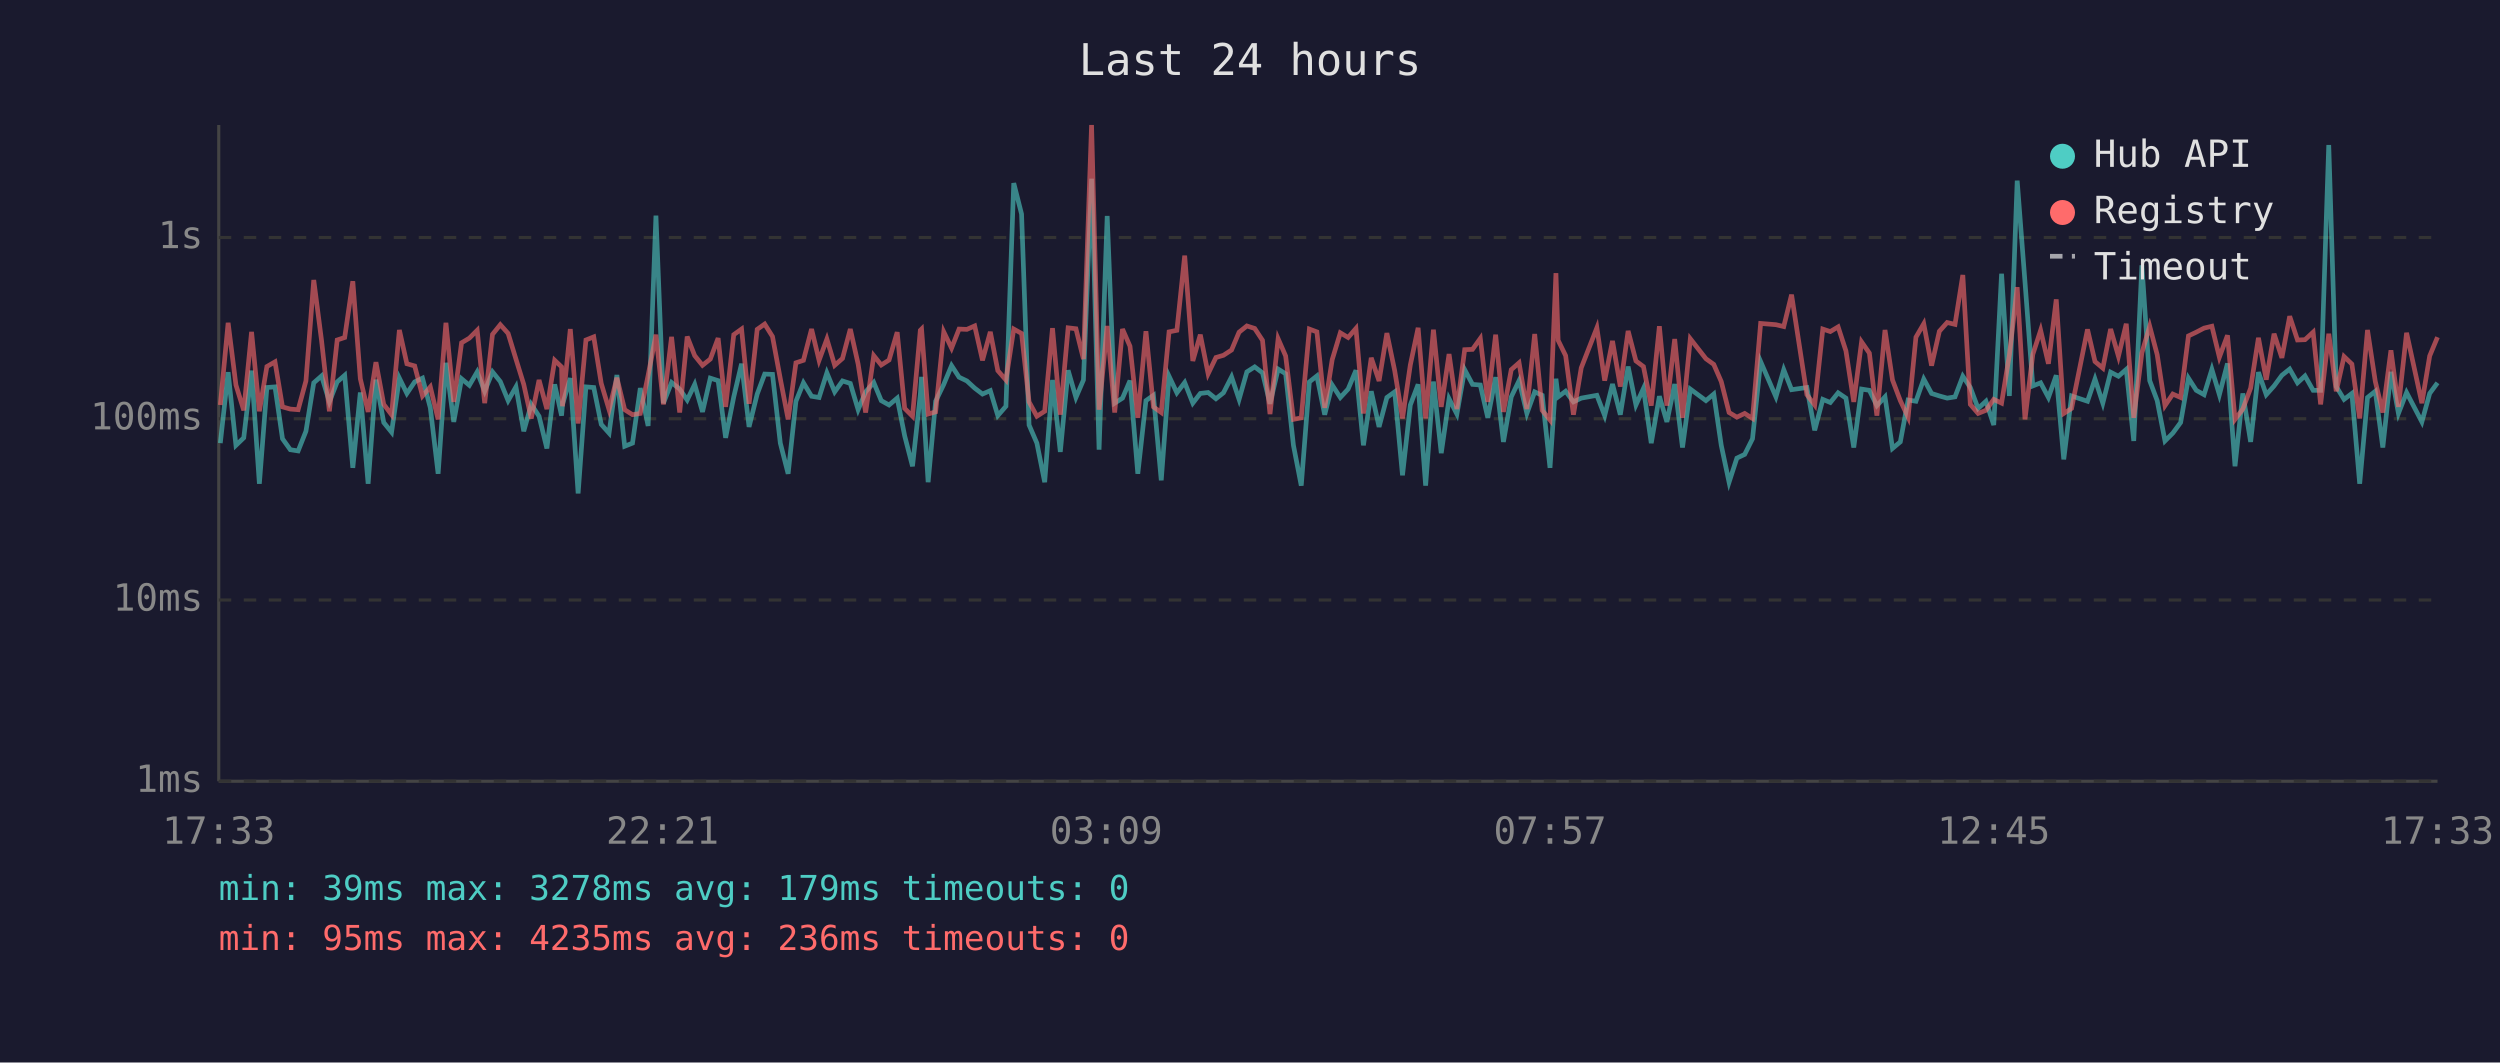
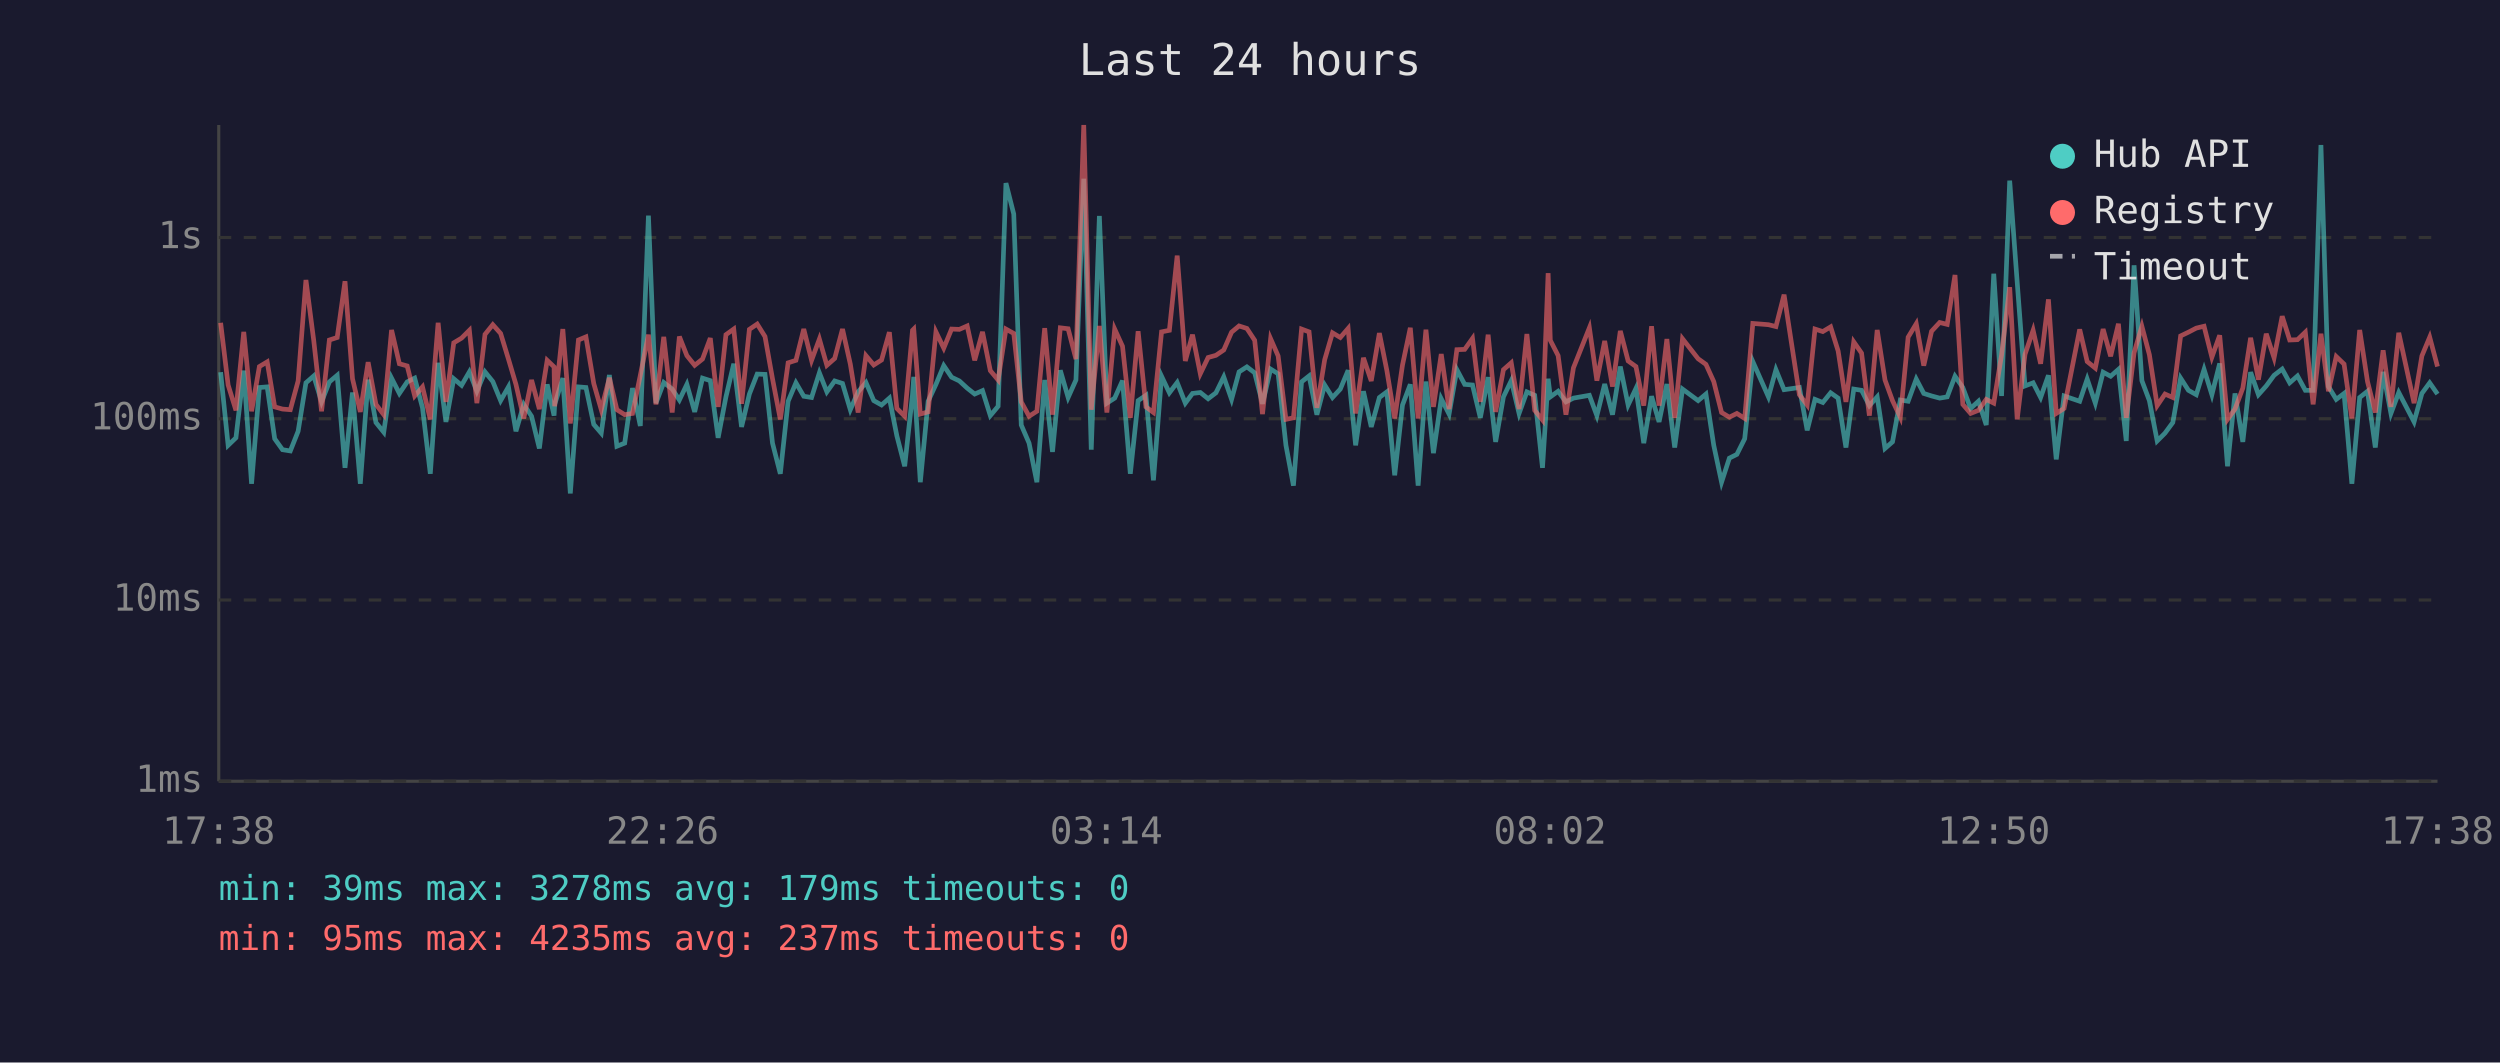
<svg xmlns="http://www.w3.org/2000/svg" viewBox="0 0 800 340" font-family="monospace" font-size="12">
  <rect width="800" height="340" fill="#1a1a2e" />
  <text x="400" y="24" fill="#e0e0e0" font-size="14" text-anchor="middle">Last 24 hours</text>
  <line x1="70" y1="40" x2="70" y2="250" stroke="#444" stroke-width="1" />
  <line x1="70" y1="250" x2="780" y2="250" stroke="#444" stroke-width="1" />
  <line x1="70" y1="250" x2="780" y2="250" stroke="#333" stroke-width="1" stroke-dasharray="4" />
  <text x="65" y="250" fill="#888" text-anchor="end" dominant-baseline="middle">1ms</text>
  <line x1="70" y1="192" x2="780" y2="192" stroke="#333" stroke-width="1" stroke-dasharray="4" />
  <text x="65" y="192" fill="#888" text-anchor="end" dominant-baseline="middle">10ms</text>
  <line x1="70" y1="134" x2="780" y2="134" stroke="#333" stroke-width="1" stroke-dasharray="4" />
  <text x="65" y="134" fill="#888" text-anchor="end" dominant-baseline="middle">100ms</text>
  <line x1="70" y1="76" x2="780" y2="76" stroke="#333" stroke-width="1" stroke-dasharray="4" />
  <text x="65" y="76" fill="#888" text-anchor="end" dominant-baseline="middle">1s</text>
-   <text x="70" y="270" fill="#888" text-anchor="middle">17:33</text>
-   <text x="212" y="270" fill="#888" text-anchor="middle">22:21</text>
-   <text x="354" y="270" fill="#888" text-anchor="middle">03:09</text>
-   <text x="496" y="270" fill="#888" text-anchor="middle">07:57</text>
-   <text x="638" y="270" fill="#888" text-anchor="middle">12:45</text>
-   <text x="780" y="270" fill="#888" text-anchor="middle">17:33</text>
-   <polyline points="70.5,141.8 73.0,119.1 75.5,142.5 78.0,140.1 80.5,118.6 83.0,154.8 85.4,124.0 88.0,123.8 90.4,140.4 92.9,143.9 95.4,144.3 97.9,138.0 100.4,122.5 102.9,120.3 105.4,128.6 107.9,122.2 110.3,120.1 112.9,149.7 115.3,125.6 117.8,154.8 120.3,121.5 122.8,135.2 125.3,138.3 127.8,121.0 130.2,125.9 132.7,122.2 135.2,121.0 137.7,130.5 140.2,151.6 142.7,116.1 145.2,135.0 147.7,121.2 150.2,123.3 152.7,119.0 155.1,125.2 157.6,119.0 160.1,122.1 162.6,128.2 165.1,123.8 167.6,138.0 170.0,129.4 172.5,133.2 175.0,143.5 177.5,123.0 179.7,133.0 180.0,129.4 182.5,121.0 185.0,157.9 187.5,123.8 190.0,124.0 192.4,135.8 194.9,138.6 197.4,120.0 199.9,142.8 202.4,141.8 204.9,124.2 207.4,136.3 209.9,69.0 212.3,129.0 214.9,122.4 217.5,124.5 219.9,128.0 222.3,123.0 224.8,131.8 227.3,121.0 229.8,121.8 232.2,140.1 234.8,127.0 237.3,116.4 239.7,136.6 242.3,126.1 244.7,119.7 247.2,119.8 249.7,141.8 252.2,151.6 254.7,128.4 257.1,122.5 259.7,126.8 262.1,127.2 264.6,119.3 267.1,125.4 269.6,121.9 272.1,122.7 274.6,131.1 277.0,125.4 279.6,122.4 282.0,128.2 284.5,129.6 287.1,127.4 289.5,139.5 292.0,149.2 294.5,126.3 294.9,120.6 297.0,154.3 299.4,128.4 302.0,123.0 304.5,117.0 306.9,120.7 309.4,121.9 311.9,124.2 314.4,126.1 316.9,125.0 319.3,133.0 321.9,130.0 324.4,58.6 326.9,68.5 329.3,136.0 331.8,141.8 334.3,154.3 336.8,121.6 339.3,144.6 341.8,118.5 344.3,127.2 346.7,121.6 349.3,57.2 351.7,143.9 354.3,69.1 356.7,129.0 359.2,127.4 361.6,121.8 364.1,151.6 366.7,128.2 369.1,126.5 371.6,153.7 374.1,120.4 376.6,125.7 379.1,122.4 381.7,129.0 384.1,125.9 386.6,125.6 389.1,127.6 391.5,125.7 394.1,120.6 396.5,127.8 399.0,119.0 401.5,117.4 404.0,119.3 406.4,129.2 409.0,118.1 411.4,119.6 413.9,142.5 416.4,155.4 419.0,122.2 421.4,120.3 423.9,132.7 426.3,123.2 428.9,127.2 431.4,124.5 433.9,118.5 436.3,142.5 438.8,125.2 441.3,136.6 443.8,127.2 446.3,125.4 448.8,152.1 451.3,129.6 453.8,123.0 456.2,155.4 458.7,122.1 461.2,145.0 463.7,127.6 466.2,132.5 468.7,118.3 471.2,123.0 473.7,123.2 476.1,133.7 478.6,120.7 481.1,141.4 483.6,127.0 486.1,121.8 488.6,132.3 491.1,125.4 493.5,126.5 496.0,149.7 497.9,121.2 498.6,127.0 501.0,125.2 503.5,128.6 506.0,127.4 511.0,126.5 513.5,133.0 516.0,122.9 518.5,132.7 521.0,117.3 523.5,129.6 525.9,124.3 528.4,141.8 531.0,126.8 533.4,135.0 535.9,122.9 538.4,143.2 540.9,124.5 545.9,128.2 548.4,126.1 550.8,142.5 553.3,154.3 555.8,146.6 558.3,145.4 560.8,140.4 563.4,115.7 568.3,127.0 570.8,118.3 573.3,124.7 578.2,124.0 580.7,137.7 583.3,127.8 585.7,128.8 588.2,125.7 590.7,127.4 593.2,143.2 595.7,124.5 598.2,124.9 600.6,129.8 603.2,127.0 605.6,143.5 608.1,141.4 610.6,128.0 613.1,128.4 615.6,121.3 618.1,125.9 620.6,126.7 623.1,127.4 625.6,127.0 628.1,120.4 630.5,124.0 633.0,130.7 635.5,128.4 638.0,136.0 640.5,87.6 643.0,126.7 645.5,57.8 648.0,90.3 650.5,123.5 653.0,122.5 655.5,127.2 658.0,120.1 660.4,147.0 662.9,126.7 668.0,128.4 670.4,121.3 672.9,129.0 675.4,119.1 677.9,120.4 680.4,118.2 682.8,141.1 685.4,84.9 687.9,121.8 690.3,128.2 692.8,141.1 695.3,138.6 697.8,135.2 700.3,121.0 702.8,124.9 705.3,126.3 707.8,118.2 710.2,126.3 712.8,116.3 715.2,149.2 717.7,125.9 720.2,141.4 722.7,119.1 725.2,126.3 727.7,123.5 730.2,120.1 732.7,118.1 735.2,122.5 737.6,120.3 740.2,124.9 742.6,124.9 745.2,46.4 747.6,123.7 750.1,127.8 752.6,125.9 755.1,154.8 757.6,127.2 760.1,125.2 762.5,143.2 765.1,119.0 767.5,132.3 770.1,125.6 775.0,135.0 777.5,125.9 780.0,122.5" fill="none" stroke="#4ecdc4" stroke-width="1.5" opacity="0.6" />
-   <polyline points="70.5,129.6 73.0,103.3 75.5,123.2 78.0,131.3 80.5,106.2 83.0,131.6 85.4,117.3 88.0,115.8 90.4,130.2 92.9,130.9 95.4,131.1 97.9,121.9 100.4,89.6 102.9,109.0 105.4,131.6 107.9,108.8 110.3,108.0 112.9,90.0 115.3,121.2 117.8,131.8 120.3,115.9 122.8,129.4 125.3,132.7 127.8,105.6 130.2,116.4 132.7,117.1 135.2,126.7 137.7,123.8 140.2,134.2 142.7,103.3 145.2,128.6 147.7,109.7 150.2,108.2 152.7,105.7 155.1,129.0 157.6,107.0 160.1,103.9 162.6,106.7 165.1,114.9 167.6,123.0 170.0,133.9 172.5,121.6 175.0,130.9 177.5,115.3 179.7,117.4 180.0,130.0 182.5,105.3 185.0,135.5 187.5,108.8 190.0,107.8 192.4,122.7 194.9,131.1 197.4,120.9 199.9,131.1 202.4,132.7 204.9,132.3 207.4,120.1 209.9,107.1 212.3,129.4 214.9,107.8 217.5,132.0 219.9,107.7 222.3,113.8 224.8,116.9 227.3,114.9 229.8,108.2 232.2,130.2 234.8,107.1 237.3,105.3 239.7,129.2 242.3,105.4 244.7,103.7 247.2,107.7 249.7,121.2 252.2,134.2 254.7,116.1 257.1,115.3 259.7,105.3 262.1,115.3 264.6,108.5 267.1,116.9 269.6,114.7 272.1,105.3 274.6,116.5 277.0,132.0 279.6,113.8 282.0,116.8 284.5,115.2 287.1,106.3 289.5,130.7 292.0,133.2 294.5,105.7 294.9,105.3 297.0,132.5 299.4,131.8 302.0,106.2 304.5,111.4 306.9,105.3 309.4,105.4 311.9,104.3 314.4,115.3 316.9,106.2 319.3,118.6 321.9,121.6 324.4,105.3 326.9,106.7 329.3,128.6 331.8,133.2 334.3,131.6 336.8,105.0 339.3,132.7 341.8,104.9 344.3,105.2 346.7,114.9 349.3,40.0 351.7,131.1 354.3,104.3 356.7,132.0 359.2,105.3 361.6,110.8 364.1,133.7 366.7,106.0 369.1,130.2 371.6,132.0 374.1,106.2 376.6,105.7 379.1,81.8 381.7,115.5 384.1,107.1 386.6,119.6 389.1,114.4 391.5,113.7 394.1,112.0 396.5,106.3 399.0,104.3 401.5,105.1 404.0,108.9 406.4,132.5 409.0,108.4 411.4,113.9 413.9,134.2 416.4,133.7 419.0,105.3 421.4,106.2 423.9,130.5 426.3,115.1 428.9,106.5 431.4,108.0 433.9,105.1 436.3,132.3 438.8,114.5 441.3,121.9 443.8,106.6 446.3,118.6 448.8,133.9 451.3,116.8 453.8,104.9 456.2,133.9 458.7,105.5 461.2,130.2 463.7,113.3 466.2,130.9 468.7,111.9 471.2,111.8 473.7,108.3 476.1,128.6 478.6,107.1 481.1,131.8 483.6,118.3 486.1,116.1 488.6,130.9 491.1,106.9 493.5,131.3 496.0,134.4 497.9,87.4 498.6,108.9 501.0,113.8 503.5,132.7 506.0,117.7 511.0,104.9 513.5,121.8 516.0,109.1 518.5,123.7 521.0,105.9 523.5,115.5 525.9,117.3 528.4,129.8 531.0,104.4 533.4,129.8 535.9,108.5 538.4,133.7 540.9,108.4 545.9,114.8 548.4,116.6 550.8,122.1 553.3,132.0 555.8,133.5 558.3,132.3 560.8,133.9 563.4,103.5 568.3,103.9 570.8,104.5 573.3,94.3 578.2,126.3 580.7,129.6 583.3,105.3 585.7,106.1 588.2,104.6 590.7,112.3 593.2,128.6 595.7,109.4 598.2,113.0 600.6,133.0 603.2,105.6 605.6,121.6 608.1,128.2 610.6,133.5 613.1,107.9 615.6,103.6 618.1,117.0 620.6,106.0 623.1,103.2 625.6,103.8 628.1,88.0 630.5,129.4 633.0,132.3 635.5,131.3 638.0,127.8 640.5,129.0 643.0,113.6 645.5,91.9 648.0,134.2 650.5,113.4 653.0,105.7 655.5,116.4 658.0,95.8 660.4,132.3 662.9,130.7 668.0,105.4 670.4,115.7 672.9,117.8 675.4,105.3 677.9,114.0 680.4,103.6 682.8,133.7 685.4,112.9 687.9,104.4 690.3,113.5 692.8,129.8 695.3,126.1 697.8,127.2 700.3,107.5 702.8,106.3 705.3,105.0 707.8,104.4 710.2,114.3 712.8,107.3 715.2,134.2 717.7,130.9 720.2,124.2 722.7,108.1 725.2,121.5 727.7,106.8 730.2,114.5 732.7,101.2 735.2,108.8 737.6,108.7 740.2,106.3 742.6,129.4 745.2,106.8 747.6,125.2 750.1,114.1 752.6,116.5 755.1,133.9 757.6,105.6 760.1,122.1 762.5,132.0 765.1,112.1 767.5,130.2 770.1,106.5 775.0,129.0 777.5,113.9 780.0,107.9" fill="none" stroke="#ff6b6b" stroke-width="1.5" opacity="0.6" />
+   <text x="70" y="270" fill="#888" text-anchor="middle">17:38</text>
+   <text x="212" y="270" fill="#888" text-anchor="middle">22:26</text>
+   <text x="354" y="270" fill="#888" text-anchor="middle">03:14</text>
+   <text x="496" y="270" fill="#888" text-anchor="middle">08:02</text>
+   <text x="638" y="270" fill="#888" text-anchor="middle">12:50</text>
+   <text x="780" y="270" fill="#888" text-anchor="middle">17:38</text>
+   <polyline points="70.6,119.1 73.0,142.5 75.5,140.1 78.0,118.6 80.5,154.8 83.0,124.0 85.5,123.8 87.9,140.4 90.4,143.9 92.9,144.3 95.4,138.0 97.9,122.5 100.4,120.3 102.9,128.6 105.4,122.2 107.9,120.1 110.4,149.7 112.8,125.6 115.3,154.8 117.8,121.5 120.3,135.2 122.8,138.3 125.3,121.0 127.8,125.9 130.3,122.2 132.7,121.0 135.2,130.5 137.7,151.6 140.2,116.1 142.7,135.0 145.2,121.2 147.7,123.3 150.2,119.0 152.6,125.2 155.2,119.0 157.7,122.1 160.2,128.2 162.7,123.8 165.1,138.0 167.6,129.4 170.1,133.2 172.6,143.5 175.1,123.0 177.3,133.0 177.5,129.4 180.1,121.0 182.5,157.9 185.1,123.8 187.5,124.0 190.0,135.8 192.4,138.6 195.0,120.0 197.4,142.8 199.9,141.8 202.4,124.2 204.9,136.3 207.5,69.0 209.9,129.0 212.4,122.4 215.1,124.5 217.4,128.0 219.8,123.0 222.3,131.8 224.8,121.0 227.3,121.8 229.8,140.1 232.3,127.0 234.8,116.4 237.3,136.6 239.8,126.1 242.3,119.7 244.8,119.8 247.2,141.8 249.7,151.6 252.2,128.4 254.7,122.5 257.2,126.8 259.7,127.2 262.2,119.3 264.6,125.4 267.1,121.9 269.6,122.7 272.1,131.1 274.6,125.4 277.1,122.4 279.6,128.2 282.1,129.6 284.6,127.4 287.0,139.5 289.5,149.2 292.0,126.3 292.4,120.6 294.5,154.3 297.0,128.4 299.5,123.0 302.0,117.0 304.5,120.7 307.0,121.9 309.5,124.2 311.9,126.1 314.4,125.0 316.9,133.0 319.4,130.0 321.9,58.6 324.4,68.5 326.8,136.0 329.3,141.8 331.8,154.3 334.3,121.6 336.8,144.6 339.3,118.5 341.8,127.2 344.3,121.6 346.8,57.2 349.2,143.9 351.8,69.1 354.2,129.0 356.7,127.4 359.2,121.8 361.7,151.6 364.2,128.2 366.7,126.5 369.1,153.7 371.7,120.4 374.2,125.7 376.7,122.4 379.3,129.0 381.6,125.9 384.1,125.6 386.6,127.6 389.1,125.7 391.6,120.6 394.1,127.8 396.5,119.0 399.0,117.4 401.5,119.3 404.0,129.2 406.6,118.1 409.0,119.6 411.5,142.5 413.9,155.4 416.5,122.2 418.9,120.3 421.4,132.7 423.9,123.2 426.4,127.2 428.9,124.5 431.4,118.5 433.8,142.5 436.3,125.2 438.8,136.6 441.4,127.2 443.8,125.4 446.3,152.1 448.8,129.6 451.3,123.0 453.8,155.4 456.3,122.1 458.7,145.0 461.2,127.6 463.7,132.5 466.2,118.3 468.7,123.0 471.2,123.2 473.7,133.7 476.2,120.7 478.6,141.4 481.1,127.0 483.6,121.8 486.1,132.3 488.6,125.4 491.1,126.5 493.6,149.7 495.4,121.2 496.1,127.0 498.6,125.2 501.1,128.6 503.5,127.4 508.6,126.5 511.0,133.0 513.5,122.9 516.0,132.7 518.5,117.3 521.0,129.6 523.5,124.3 526.0,141.8 528.5,126.8 530.9,135.0 533.4,122.9 535.9,143.2 538.4,124.5 543.4,128.2 545.9,126.1 548.4,142.5 550.9,154.3 553.4,146.6 555.8,145.4 558.3,140.4 560.9,115.7 565.9,127.0 568.3,118.3 570.9,124.7 575.8,124.0 578.3,137.7 580.8,127.8 583.3,128.8 585.8,125.7 588.2,127.4 590.7,143.2 593.2,124.5 595.7,124.9 598.2,129.8 600.7,127.0 603.2,143.5 605.6,141.4 608.1,128.0 610.6,128.4 613.2,121.3 615.6,125.9 618.1,126.7 620.7,127.4 623.1,127.0 625.6,120.4 628.1,124.0 630.6,130.7 633.1,128.4 635.6,136.0 638.0,87.6 640.5,126.7 643.1,57.8 645.5,90.3 648.0,123.5 650.6,122.5 653.0,127.2 655.5,120.1 658.0,147.0 660.5,126.7 665.5,128.4 667.9,121.3 670.5,129.0 673.0,119.1 675.4,120.4 677.9,118.2 680.4,141.1 682.9,84.9 685.4,121.8 687.8,128.2 690.3,141.1 692.8,138.6 695.3,135.2 697.8,121.0 700.3,124.9 702.8,126.3 705.3,118.2 707.8,126.3 710.3,116.3 712.8,149.2 715.2,125.9 717.7,141.4 720.2,119.1 722.7,126.3 725.2,123.5 727.7,120.1 730.3,118.1 732.7,122.5 735.2,120.3 737.7,124.9 740.2,124.9 742.7,46.4 745.1,123.7 747.6,127.8 750.1,125.9 752.6,154.8 755.1,127.2 757.6,125.2 760.1,143.2 762.6,119.0 765.1,132.3 767.6,125.6 772.5,135.0 775.0,125.9 777.5,122.5 780.0,126.1" fill="none" stroke="#4ecdc4" stroke-width="1.5" opacity="0.6" />
+   <polyline points="70.6,103.3 73.0,123.2 75.5,131.3 78.0,106.2 80.5,131.6 83.0,117.3 85.5,115.8 87.9,130.2 90.4,130.9 92.9,131.1 95.4,121.9 97.9,89.6 100.4,109.0 102.9,131.6 105.4,108.8 107.9,108.0 110.4,90.0 112.8,121.2 115.3,131.8 117.8,115.9 120.3,129.4 122.8,132.7 125.3,105.6 127.8,116.4 130.3,117.1 132.7,126.7 135.2,123.8 137.7,134.2 140.2,103.3 142.7,128.6 145.2,109.7 147.7,108.2 150.2,105.7 152.6,129.0 155.2,107.0 157.7,103.9 160.2,106.7 162.7,114.9 165.1,123.0 167.6,133.9 170.1,121.6 172.6,130.9 175.1,115.3 177.3,117.4 177.5,130.0 180.1,105.3 182.5,135.5 185.1,108.8 187.5,107.8 190.0,122.7 192.4,131.1 195.0,120.9 197.4,131.1 199.9,132.7 202.4,132.3 204.9,120.1 207.5,107.1 209.9,129.4 212.4,107.8 215.1,132.0 217.4,107.7 219.8,113.8 222.3,116.9 224.8,114.9 227.3,108.2 229.8,130.2 232.3,107.1 234.8,105.3 237.3,129.2 239.8,105.4 242.3,103.7 244.8,107.7 247.2,121.2 249.7,134.2 252.2,116.1 254.7,115.3 257.2,105.3 259.7,115.3 262.2,108.5 264.6,116.9 267.1,114.7 269.6,105.3 272.1,116.5 274.6,132.0 277.1,113.8 279.6,116.8 282.1,115.2 284.6,106.3 287.0,130.7 289.5,133.2 292.0,105.7 292.4,105.3 294.5,132.5 297.0,131.8 299.5,106.2 302.0,111.4 304.5,105.3 307.0,105.4 309.5,104.3 311.9,115.3 314.4,106.2 316.9,118.6 319.4,121.6 321.9,105.3 324.4,106.7 326.8,128.6 329.3,133.2 331.8,131.6 334.3,105.0 336.8,132.7 339.3,104.9 341.8,105.2 344.3,114.9 346.8,40.0 349.2,131.1 351.8,104.3 354.2,132.0 356.7,105.3 359.2,110.8 361.7,133.7 364.2,106.0 366.7,130.2 369.1,132.0 371.7,106.2 374.2,105.7 376.7,81.8 379.3,115.5 381.6,107.1 384.1,119.6 386.6,114.4 389.1,113.7 391.6,112.0 394.1,106.3 396.5,104.3 399.0,105.1 401.5,108.9 404.0,132.5 406.6,108.4 409.0,113.9 411.5,134.2 413.9,133.7 416.5,105.3 418.9,106.2 421.4,130.5 423.9,115.1 426.4,106.5 428.9,108.0 431.4,105.1 433.8,132.3 436.3,114.5 438.8,121.9 441.4,106.6 443.8,118.6 446.3,133.9 448.8,116.8 451.3,104.9 453.8,133.9 456.3,105.5 458.7,130.2 461.2,113.3 463.7,130.9 466.2,111.9 468.7,111.8 471.2,108.3 473.7,128.6 476.2,107.1 478.6,131.8 481.1,118.3 483.6,116.1 486.1,130.9 488.6,106.9 491.1,131.3 493.6,134.4 495.4,87.4 496.1,108.9 498.6,113.8 501.1,132.7 503.5,117.7 508.6,104.9 511.0,121.8 513.5,109.1 516.0,123.7 518.5,105.9 521.0,115.5 523.5,117.3 526.0,129.8 528.5,104.4 530.9,129.8 533.4,108.5 535.9,133.7 538.4,108.4 543.4,114.8 545.9,116.6 548.4,122.1 550.9,132.0 553.4,133.5 555.8,132.3 558.3,133.9 560.9,103.5 565.9,103.9 568.3,104.5 570.9,94.3 575.8,126.3 578.3,129.6 580.8,105.3 583.3,106.1 585.8,104.6 588.2,112.3 590.7,128.6 593.2,109.4 595.7,113.0 598.2,133.0 600.7,105.6 603.2,121.6 605.6,128.2 608.1,133.5 610.6,107.9 613.2,103.6 615.6,117.0 618.1,106.0 620.7,103.2 623.1,103.8 625.6,88.0 628.1,129.4 630.6,132.3 633.1,131.3 635.6,127.8 638.0,129.0 640.5,113.6 643.1,91.9 645.5,134.2 648.0,113.4 650.6,105.7 653.0,116.4 655.5,95.8 658.0,132.3 660.5,130.7 665.5,105.4 667.9,115.7 670.5,117.8 673.0,105.3 675.4,114.0 677.9,103.6 680.4,133.7 682.9,112.9 685.4,104.4 687.8,113.5 690.3,129.8 692.8,126.1 695.3,127.2 697.8,107.5 700.3,106.3 702.8,105.0 705.3,104.4 707.8,114.3 710.3,107.3 712.8,134.2 715.2,130.9 717.7,124.2 720.2,108.1 722.7,121.5 725.2,106.8 727.7,114.5 730.3,101.2 732.7,108.8 735.2,108.7 737.7,106.3 740.2,129.4 742.7,106.8 745.1,125.2 747.6,114.1 750.1,116.5 752.6,133.9 755.1,105.6 757.6,122.1 760.1,132.0 762.6,112.1 765.1,130.2 767.6,106.5 772.5,129.0 775.0,113.9 777.5,107.9 780.0,117.3" fill="none" stroke="#ff6b6b" stroke-width="1.5" opacity="0.6" />
  <circle cx="660" cy="50" r="4" fill="#4ecdc4" />
  <text x="670" y="50" fill="#e0e0e0" dominant-baseline="middle">Hub API</text>
  <circle cx="660" cy="68" r="4" fill="#ff6b6b" />
  <text x="670" y="68" fill="#e0e0e0" dominant-baseline="middle">Registry</text>
  <line x1="656" y1="82" x2="664" y2="82" stroke="#e0e0e0" stroke-width="1.5" stroke-dasharray="4,3" opacity="0.7" />
  <text x="670" y="86" fill="#e0e0e0" dominant-baseline="middle">Timeout</text>
  <text x="70" y="288" fill="#4ecdc4" font-size="11">min: 39ms  max: 3278ms  avg: 179ms  timeouts: 0</text>
-   <text x="70" y="304" fill="#ff6b6b" font-size="11">min: 95ms  max: 4235ms  avg: 236ms  timeouts: 0</text>
+   <text x="70" y="304" fill="#ff6b6b" font-size="11">min: 95ms  max: 4235ms  avg: 237ms  timeouts: 0</text>
</svg>
